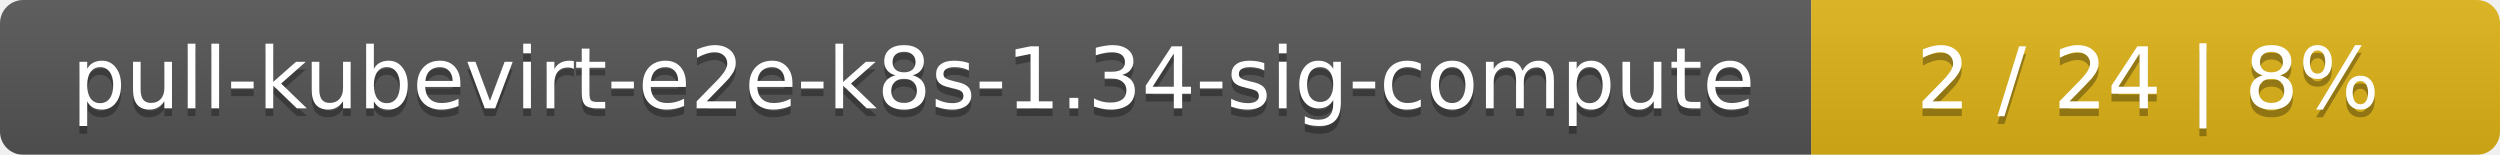
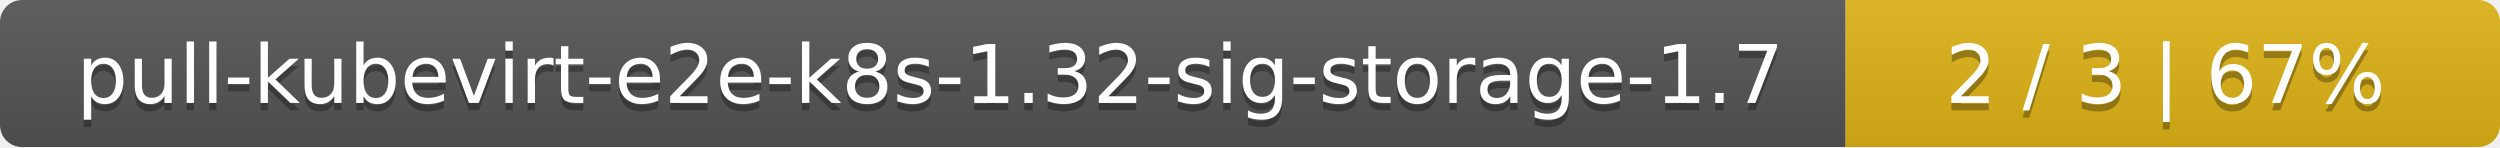
- <svg xmlns="http://www.w3.org/2000/svg" width="323" height="20">
+ <svg xmlns="http://www.w3.org/2000/svg" width="340" height="20">
  <linearGradient id="smooth" x2="0" y2="100%">
    <stop offset="0" stop-color="#bbb" stop-opacity=".1" />
    <stop offset="1" stop-opacity=".1" />
  </linearGradient>
  <mask id="round">
-     <rect width="323" height="20" rx="3" fill="#fff" />
+     <rect width="340" height="20" rx="3" fill="#fff" />
  </mask>
  <g mask="url(#round)">
-     <rect width="234" height="20" fill="#555" />
-     <rect x="234" width="89" height="20" fill="#dfb317" />
-     <rect width="323" height="20" fill="url(#smooth)" />
+     <rect width="251" height="20" fill="#555" />
+     <rect x="251" width="89" height="20" fill="#dfb317" />
+     <rect width="340" height="20" fill="url(#smooth)" />
  </g>
  <g fill="#fff" text-anchor="middle" font-family="DejaVu Sans,Verdana,Geneva,sans-serif" font-size="11">
-     <text x="118" y="15" fill="#010101" fill-opacity=".3">pull-kubevirt-e2e-k8s-1.34-sig-compute</text>
-     <text x="118" y="14">pull-kubevirt-e2e-k8s-1.34-sig-compute</text>
-     <text x="277.5" y="15" fill="#010101" fill-opacity=".3">2 / 24    |    8%</text>
-     <text x="277.5" y="14">2 / 24    |    8%</text>
+     <text x="126.5" y="15" fill="#010101" fill-opacity=".3">pull-kubevirt-e2e-k8s-1.32-sig-storage-1.7</text>
+     <text x="126.5" y="14">pull-kubevirt-e2e-k8s-1.32-sig-storage-1.7</text>
+     <text x="294.5" y="15" fill="#010101" fill-opacity=".3">2 / 3    |    67%</text>
+     <text x="294.5" y="14">2 / 3    |    67%</text>
  </g>
</svg>
